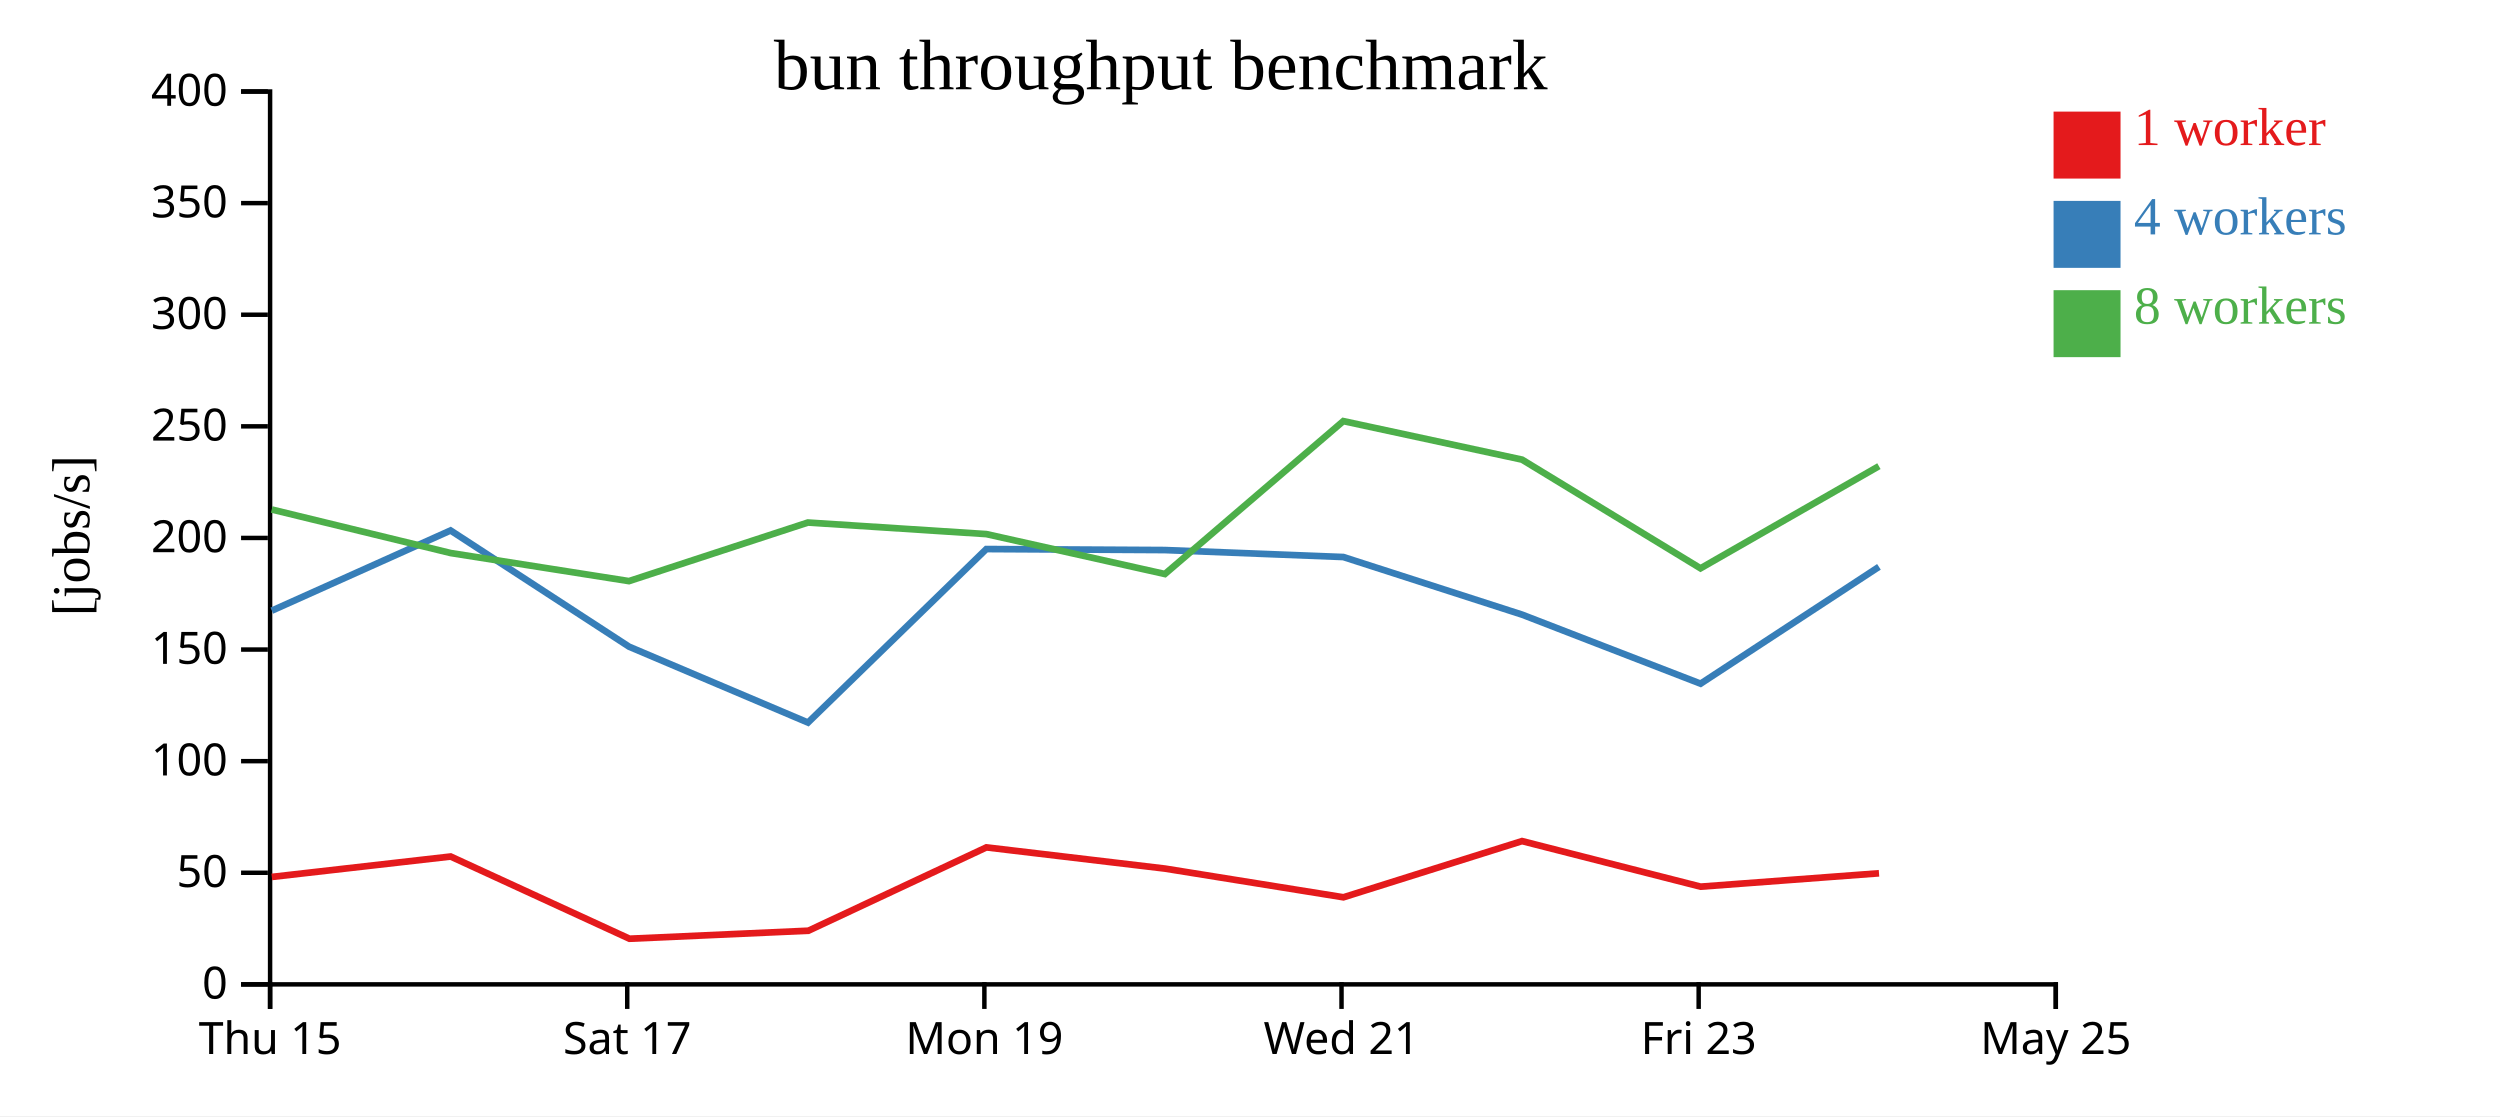
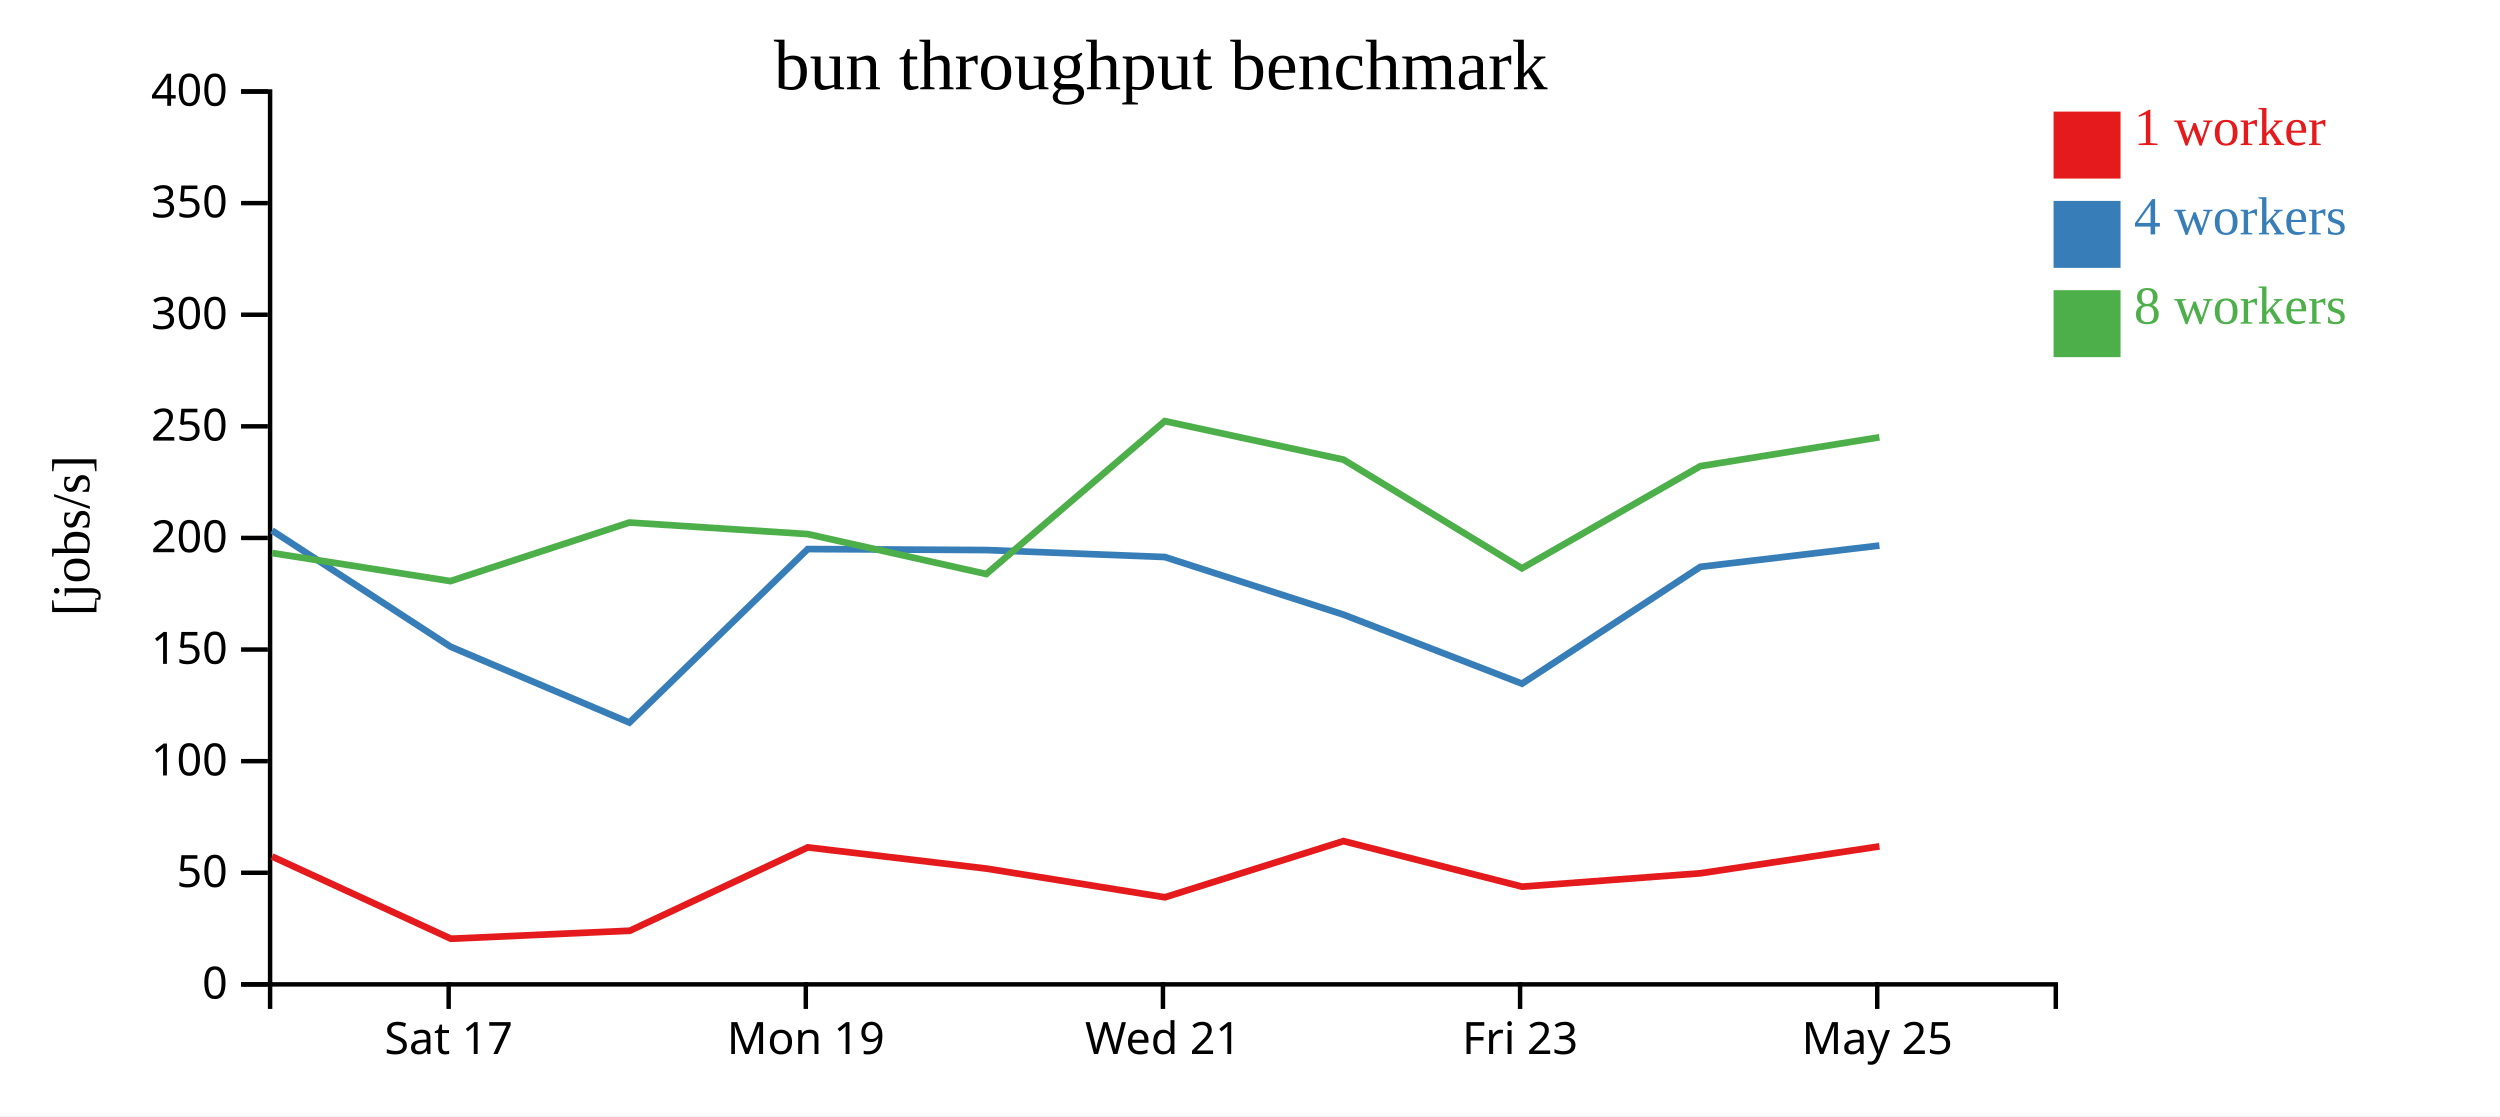
<svg xmlns="http://www.w3.org/2000/svg" width="560" height="250">
  <rect width="100%" height="100%" fill="white" />
  <g transform="translate(60,20)">
    <g transform="translate(0,200)" fill="none" font-size="10" font-family="sans-serif" text-anchor="middle">
      <path class="domain" stroke="currentColor" d="M0.5,6V0.5H400.5V6" />
-       <g class="tick" opacity="1" transform="translate(0.5,0)">
-         <line stroke="currentColor" y2="6" />
-         <text fill="currentColor" y="9" dy="0.71em">Thu 15</text>
-       </g>
-       <g class="tick" opacity="1" transform="translate(80.5,0)">
+       <g class="tick" opacity="1" transform="translate(40.5,0)">
        <line stroke="currentColor" y2="6" />
        <text fill="currentColor" y="9" dy="0.71em">Sat 17</text>
      </g>
-       <g class="tick" opacity="1" transform="translate(160.5,0)">
+       <g class="tick" opacity="1" transform="translate(120.5,0)">
        <line stroke="currentColor" y2="6" />
        <text fill="currentColor" y="9" dy="0.71em">Mon 19</text>
      </g>
-       <g class="tick" opacity="1" transform="translate(240.5,0)">
+       <g class="tick" opacity="1" transform="translate(200.5,0)">
        <line stroke="currentColor" y2="6" />
        <text fill="currentColor" y="9" dy="0.71em">Wed 21</text>
      </g>
-       <g class="tick" opacity="1" transform="translate(320.5,0)">
+       <g class="tick" opacity="1" transform="translate(280.5,0)">
        <line stroke="currentColor" y2="6" />
        <text fill="currentColor" y="9" dy="0.71em">Fri 23</text>
      </g>
-       <g class="tick" opacity="1" transform="translate(400.5,0)">
+       <g class="tick" opacity="1" transform="translate(360.5,0)">
        <line stroke="currentColor" y2="6" />
        <text fill="currentColor" y="9" dy="0.71em">May 25</text>
      </g>
    </g>
    <g fill="none" font-size="10" font-family="sans-serif" text-anchor="end">
      <path class="domain" stroke="currentColor" d="M-6,200.5H0.5V0.5H-6" />
      <g class="tick" opacity="1" transform="translate(0,200.5)">
        <line stroke="currentColor" x2="-6" />
        <text fill="currentColor" x="-9" dy="0.32em">0</text>
      </g>
      <g class="tick" opacity="1" transform="translate(0,175.5)">
        <line stroke="currentColor" x2="-6" />
        <text fill="currentColor" x="-9" dy="0.32em">50</text>
      </g>
      <g class="tick" opacity="1" transform="translate(0,150.5)">
        <line stroke="currentColor" x2="-6" />
        <text fill="currentColor" x="-9" dy="0.32em">100</text>
      </g>
      <g class="tick" opacity="1" transform="translate(0,125.5)">
        <line stroke="currentColor" x2="-6" />
        <text fill="currentColor" x="-9" dy="0.32em">150</text>
      </g>
      <g class="tick" opacity="1" transform="translate(0,100.5)">
        <line stroke="currentColor" x2="-6" />
        <text fill="currentColor" x="-9" dy="0.32em">200</text>
      </g>
      <g class="tick" opacity="1" transform="translate(0,75.5)">
        <line stroke="currentColor" x2="-6" />
        <text fill="currentColor" x="-9" dy="0.32em">250</text>
      </g>
      <g class="tick" opacity="1" transform="translate(0,50.5)">
        <line stroke="currentColor" x2="-6" />
        <text fill="currentColor" x="-9" dy="0.32em">300</text>
      </g>
      <g class="tick" opacity="1" transform="translate(0,25.5)">
        <line stroke="currentColor" x2="-6" />
        <text fill="currentColor" x="-9" dy="0.32em">350</text>
      </g>
      <g class="tick" opacity="1" transform="translate(0,0.5)">
        <line stroke="currentColor" x2="-6" />
        <text fill="currentColor" x="-9" dy="0.32em">400</text>
      </g>
    </g>
    <text text-anchor="middle" style="font-size: 12px" transform="rotate(-90)" y="-40" x="-100">[jobs/s]</text>
    <text text-anchor="middle" style="font-size: 16px" y="0" x="200">bun throughput benchmark</text>
-     <path class="line" fill="none" stroke="#e41a1c" stroke-width="1.5" d="M0.887,176.431L40.944,171.86L81.001,190.275L121.084,188.48L160.952,169.814L200.974,174.568L240.928,180.994L280.935,168.406L320.933,178.612L360.897,175.615" />
-     <path class="line" fill="none" stroke="#377eb8" stroke-width="1.5" d="M0.888,116.787L40.924,98.826L80.913,124.857L120.988,141.856L160.941,102.988L200.92,103.213L240.908,104.774L280.953,117.682L320.929,133.143L360.883,106.971" />
-     <path class="line" fill="none" stroke="#4daf4a" stroke-width="1.5" d="M0.863,94.128L40.953,103.883L80.886,110.169L120.962,97.049L160.944,99.639L200.935,108.581L240.903,74.33L280.938,82.959L320.916,107.304L360.877,84.42" />
+     <path class="line" fill="none" stroke="#e41a1c" stroke-width="1.5" d="M0.944,171.86L41.001,190.275L81.084,188.48L120.952,169.814L160.974,174.568L200.928,180.994L240.935,168.406L280.933,178.612L320.897,175.615L360.992,169.594" />
+     <path class="line" fill="none" stroke="#377eb8" stroke-width="1.5" d="M0.924,98.826L40.913,124.857L80.988,141.856L120.941,102.988L160.92,103.213L200.908,104.774L240.953,117.682L280.929,133.143L320.883,106.971L360.988,102.204" />
+     <path class="line" fill="none" stroke="#4daf4a" stroke-width="1.5" d="M0.953,103.883L40.886,110.169L80.962,97.049L120.944,99.639L160.935,108.581L200.903,74.33L240.938,82.959L280.916,107.304L320.877,84.42L360.982,77.95" />
    <rect class="dot" x="400" y="5" width="15" height="15" style="fill: #e41a1c;" />
    <rect class="dot" x="400" y="25" width="15" height="15" style="fill: #377eb8;" />
    <rect class="dot" x="400" y="45" width="15" height="15" style="fill: #4daf4a;" />
    <text class="label" x="418" y="12.5" style="fill: #e41a1c; alignment-baseline: middle;" text-anchor="left">1 worker</text>
    <text class="label" x="418" y="32.5" style="fill: #377eb8; alignment-baseline: middle;" text-anchor="left">4 workers</text>
    <text class="label" x="418" y="52.5" style="fill: #4daf4a; alignment-baseline: middle;" text-anchor="left">8 workers</text>
  </g>
</svg>
